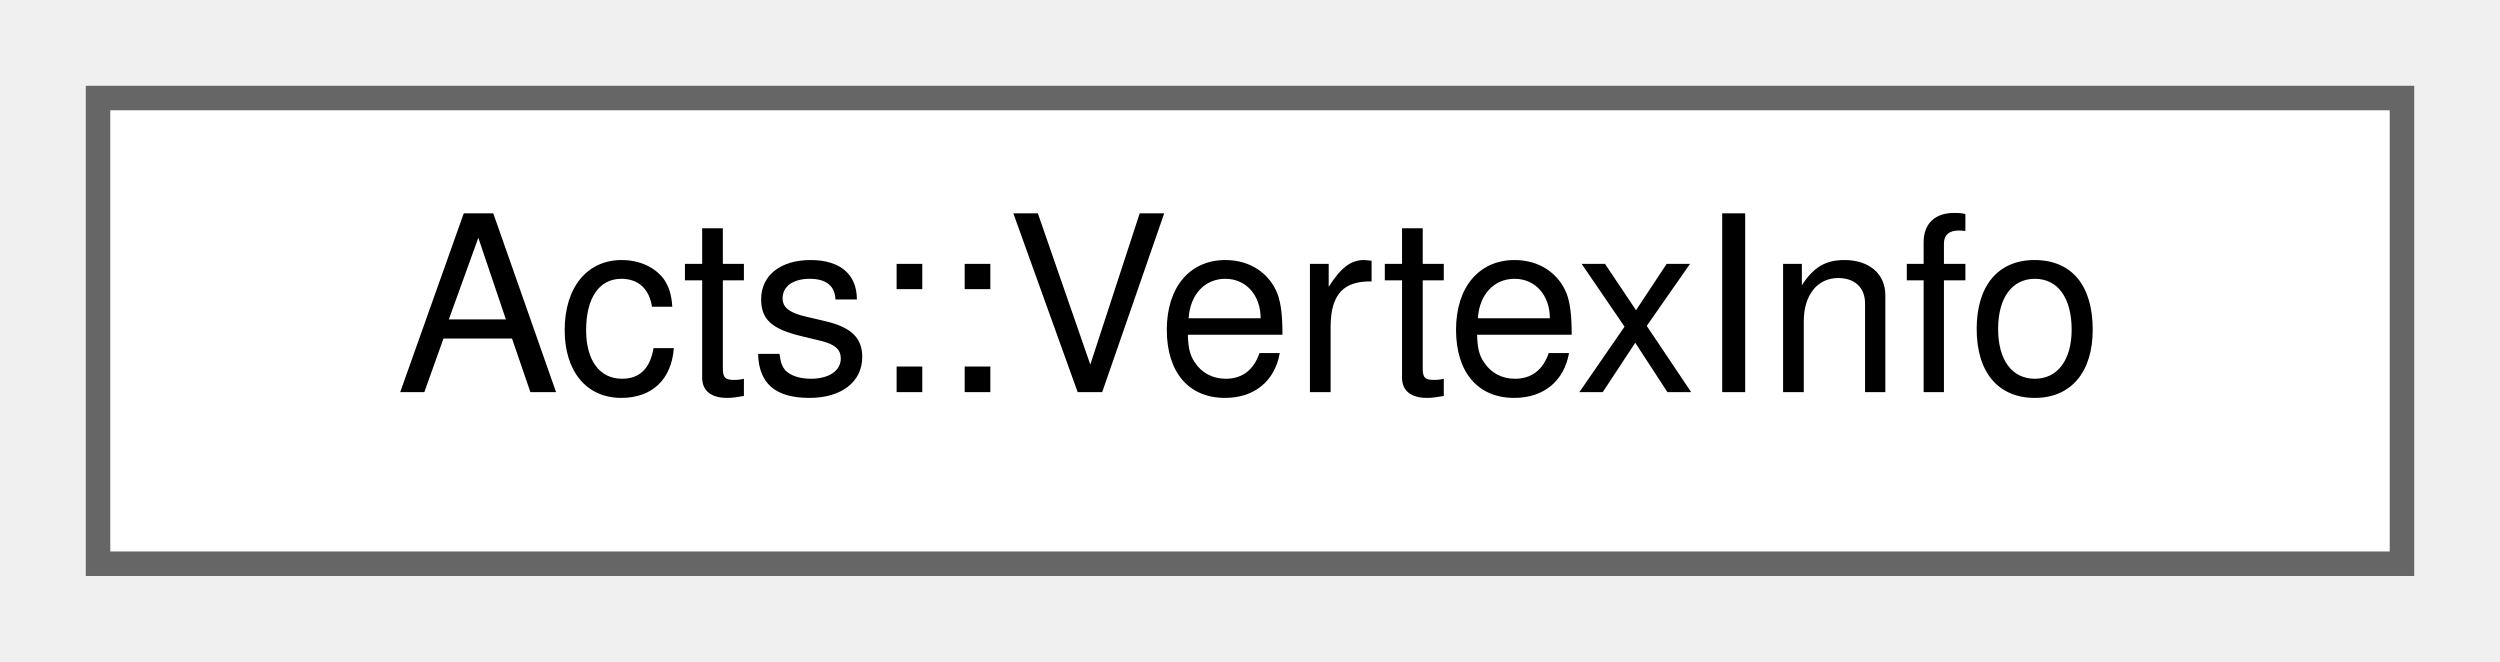
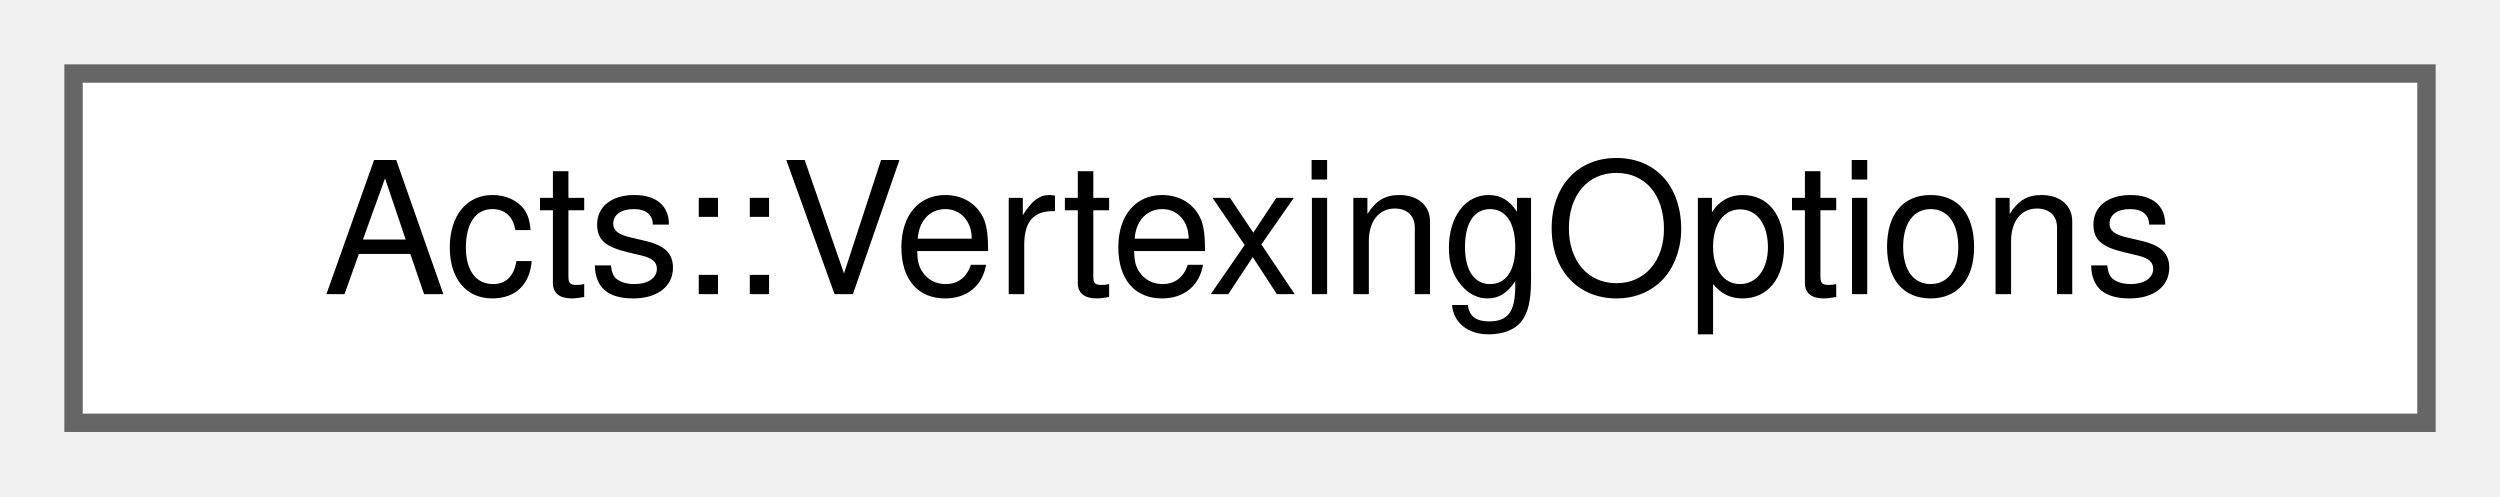
- <svg xmlns="http://www.w3.org/2000/svg" xmlns:xlink="http://www.w3.org/1999/xlink" width="102pt" height="27pt" viewBox="0.00 0.00 102.00 27.00">
+ <svg xmlns="http://www.w3.org/2000/svg" xmlns:xlink="http://www.w3.org/1999/xlink" width="136pt" height="27pt" viewBox="0.00 0.00 136.00 27.00">
  <g id="graph0" class="graph" transform="scale(1 1) rotate(0) translate(4 23)">
    <g id="Node000000" class="node">
      <g id="a_Node000000">
-         <a xlink:href="struct_acts_1_1_vertex_info.html" target="_top" xlink:title="Helper struct for storing vertex related information.">
-           <polygon fill="white" stroke="#666666" points="94,-19 0,-19 0,0 94,0 94,-19" />
-           <text text-anchor="middle" x="47" y="-7" font-family="Helvetica,sans-Serif" font-size="10.00">Acts::VertexInfo</text>
+         <a xlink:href="struct_acts_1_1_vertexing_options.html" target="_top" xlink:title="Vertex Finder Options.">
+           <polygon fill="white" stroke="#666666" points="128,-19 0,-19 0,0 128,0 128,-19" />
+           <text text-anchor="middle" x="64" y="-7" font-family="Helvetica,sans-Serif" font-size="10.00">Acts::VertexingOptions</text>
        </a>
      </g>
    </g>
  </g>
</svg>
